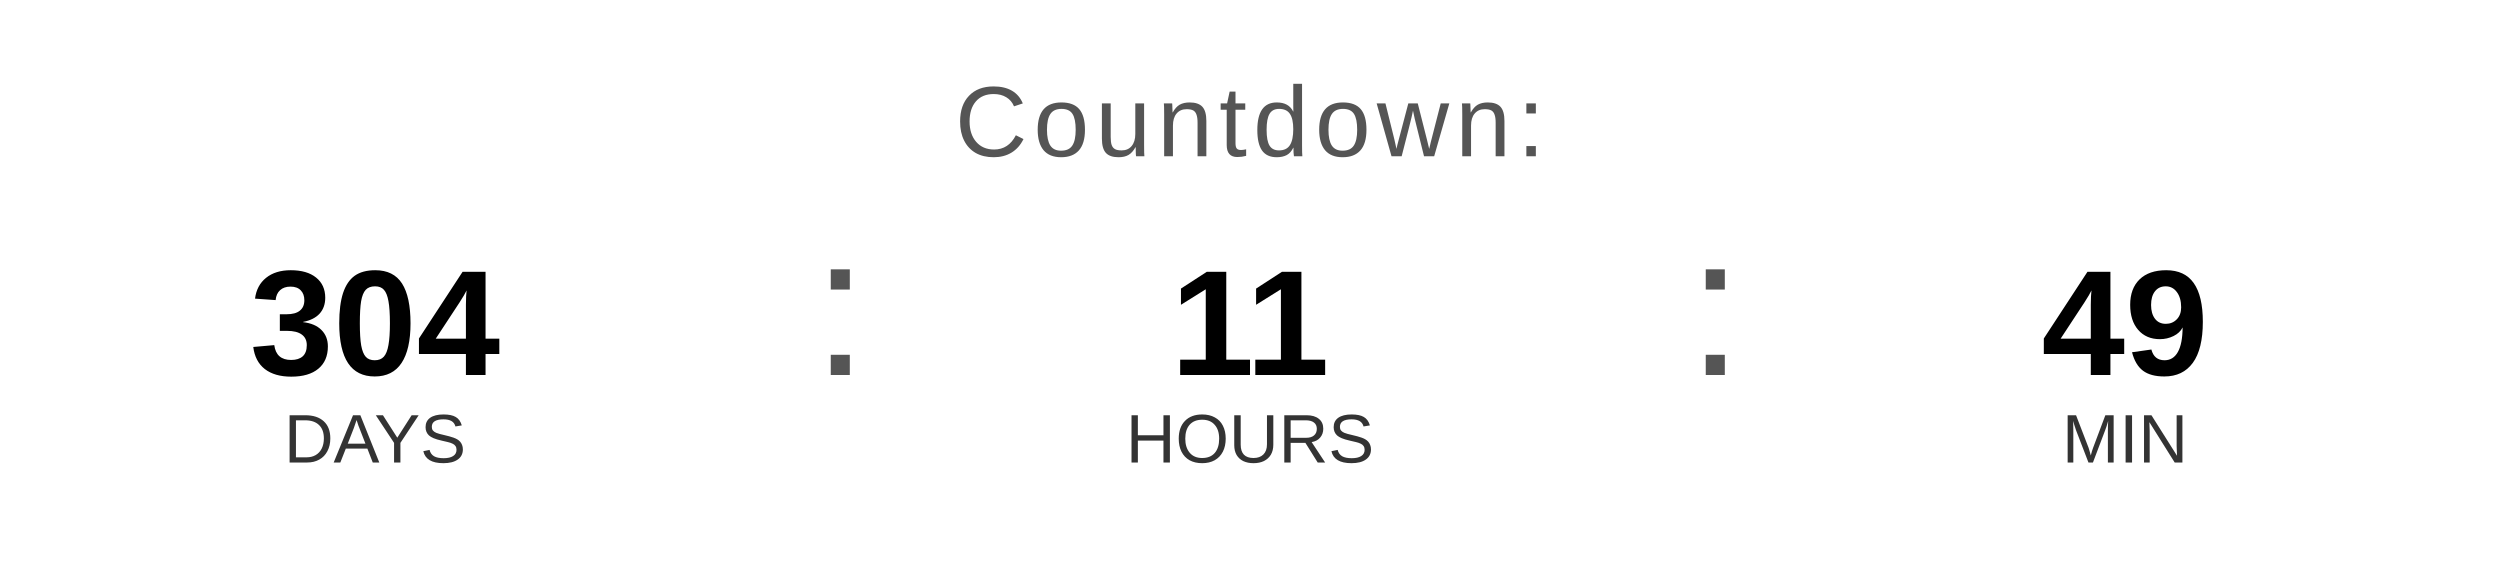
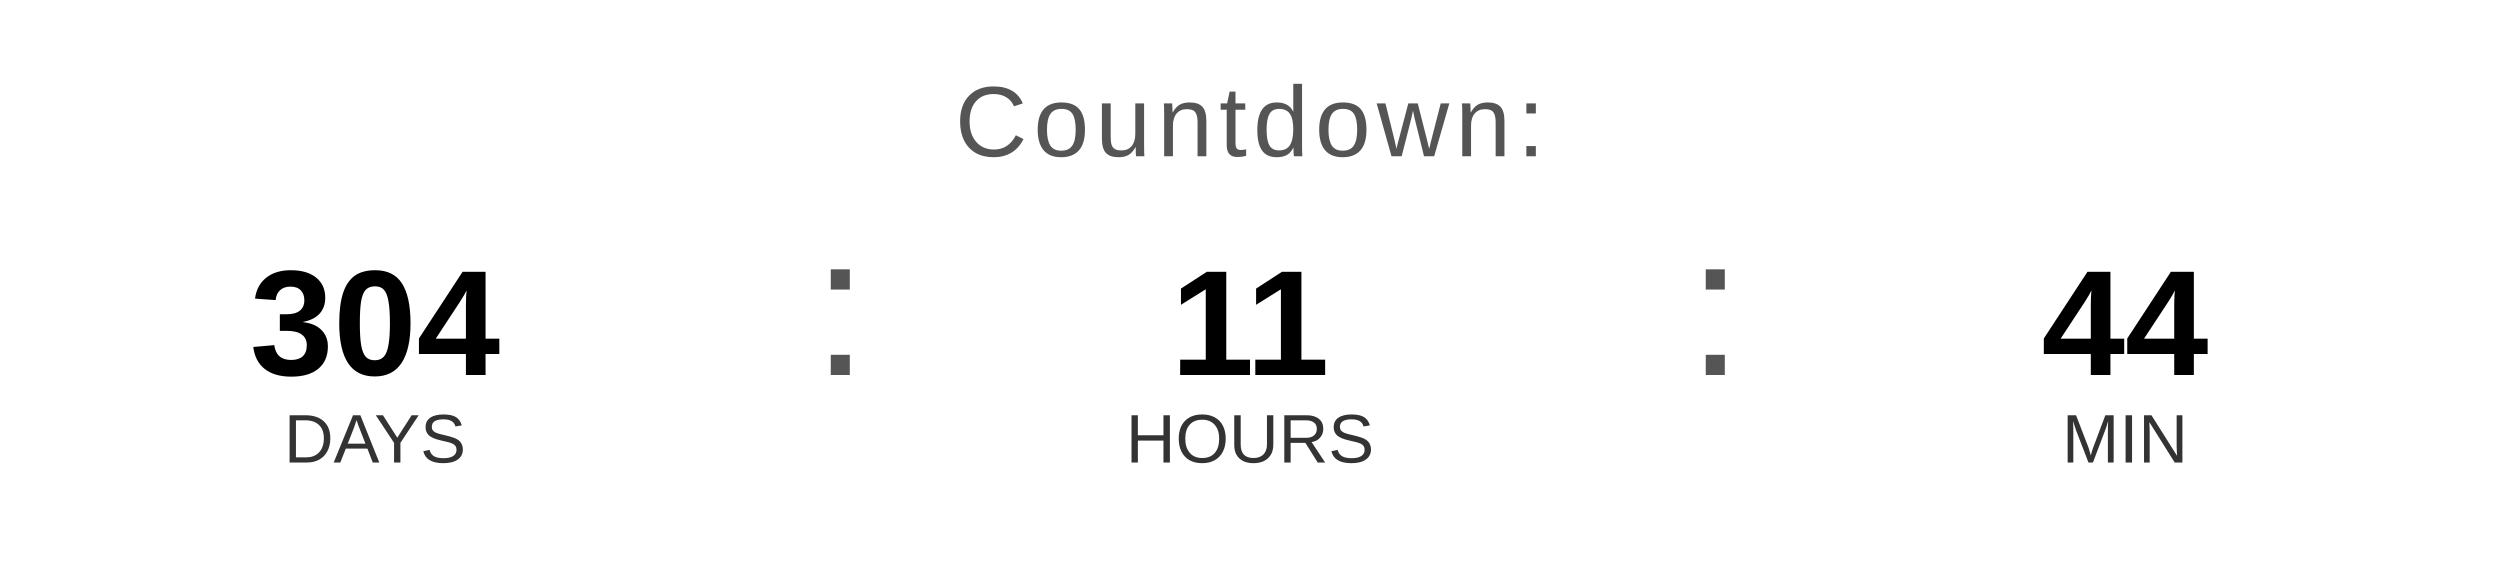
<svg xmlns="http://www.w3.org/2000/svg" width="400" height="90" viewBox="0 0 400 90">
  <text x="200" y="25" font-family="Arial, Helvetica, sans-serif" font-size="16" fill="#555555" text-anchor="middle" letter-spacing="1">
    Countdown:
  </text>
  <text x="60" y="60" font-family="Arial, Helvetica, sans-serif" font-size="24" font-weight="bold" fill="#000000" text-anchor="middle">304</text>
  <text x="60" y="74" font-family="Arial, Helvetica, sans-serif" font-size="11" fill="#333333" text-anchor="middle">DAYS</text>
  <text x="130" y="60" font-family="Arial, sans-serif" font-size="32" fill="#555555">:</text>
  <text x="200" y="60" font-family="Arial, Helvetica, sans-serif" font-size="24" font-weight="bold" fill="#000000" text-anchor="middle">11</text>
  <text x="200" y="74" font-family="Arial, Helvetica, sans-serif" font-size="11" fill="#333333" text-anchor="middle">HOURS</text>
  <text x="270" y="60" font-family="Arial, sans-serif" font-size="32" fill="#555555">:</text>
-   <text x="340" y="60" font-family="Arial, Helvetica, sans-serif" font-size="24" font-weight="bold" fill="#000000" text-anchor="middle">49</text>
+   <text x="340" y="60" font-family="Arial, Helvetica, sans-serif" font-size="24" font-weight="bold" fill="#000000" text-anchor="middle">44</text>
  <text x="340" y="74" font-family="Arial, Helvetica, sans-serif" font-size="11" fill="#333333" text-anchor="middle">MIN</text>
</svg>
